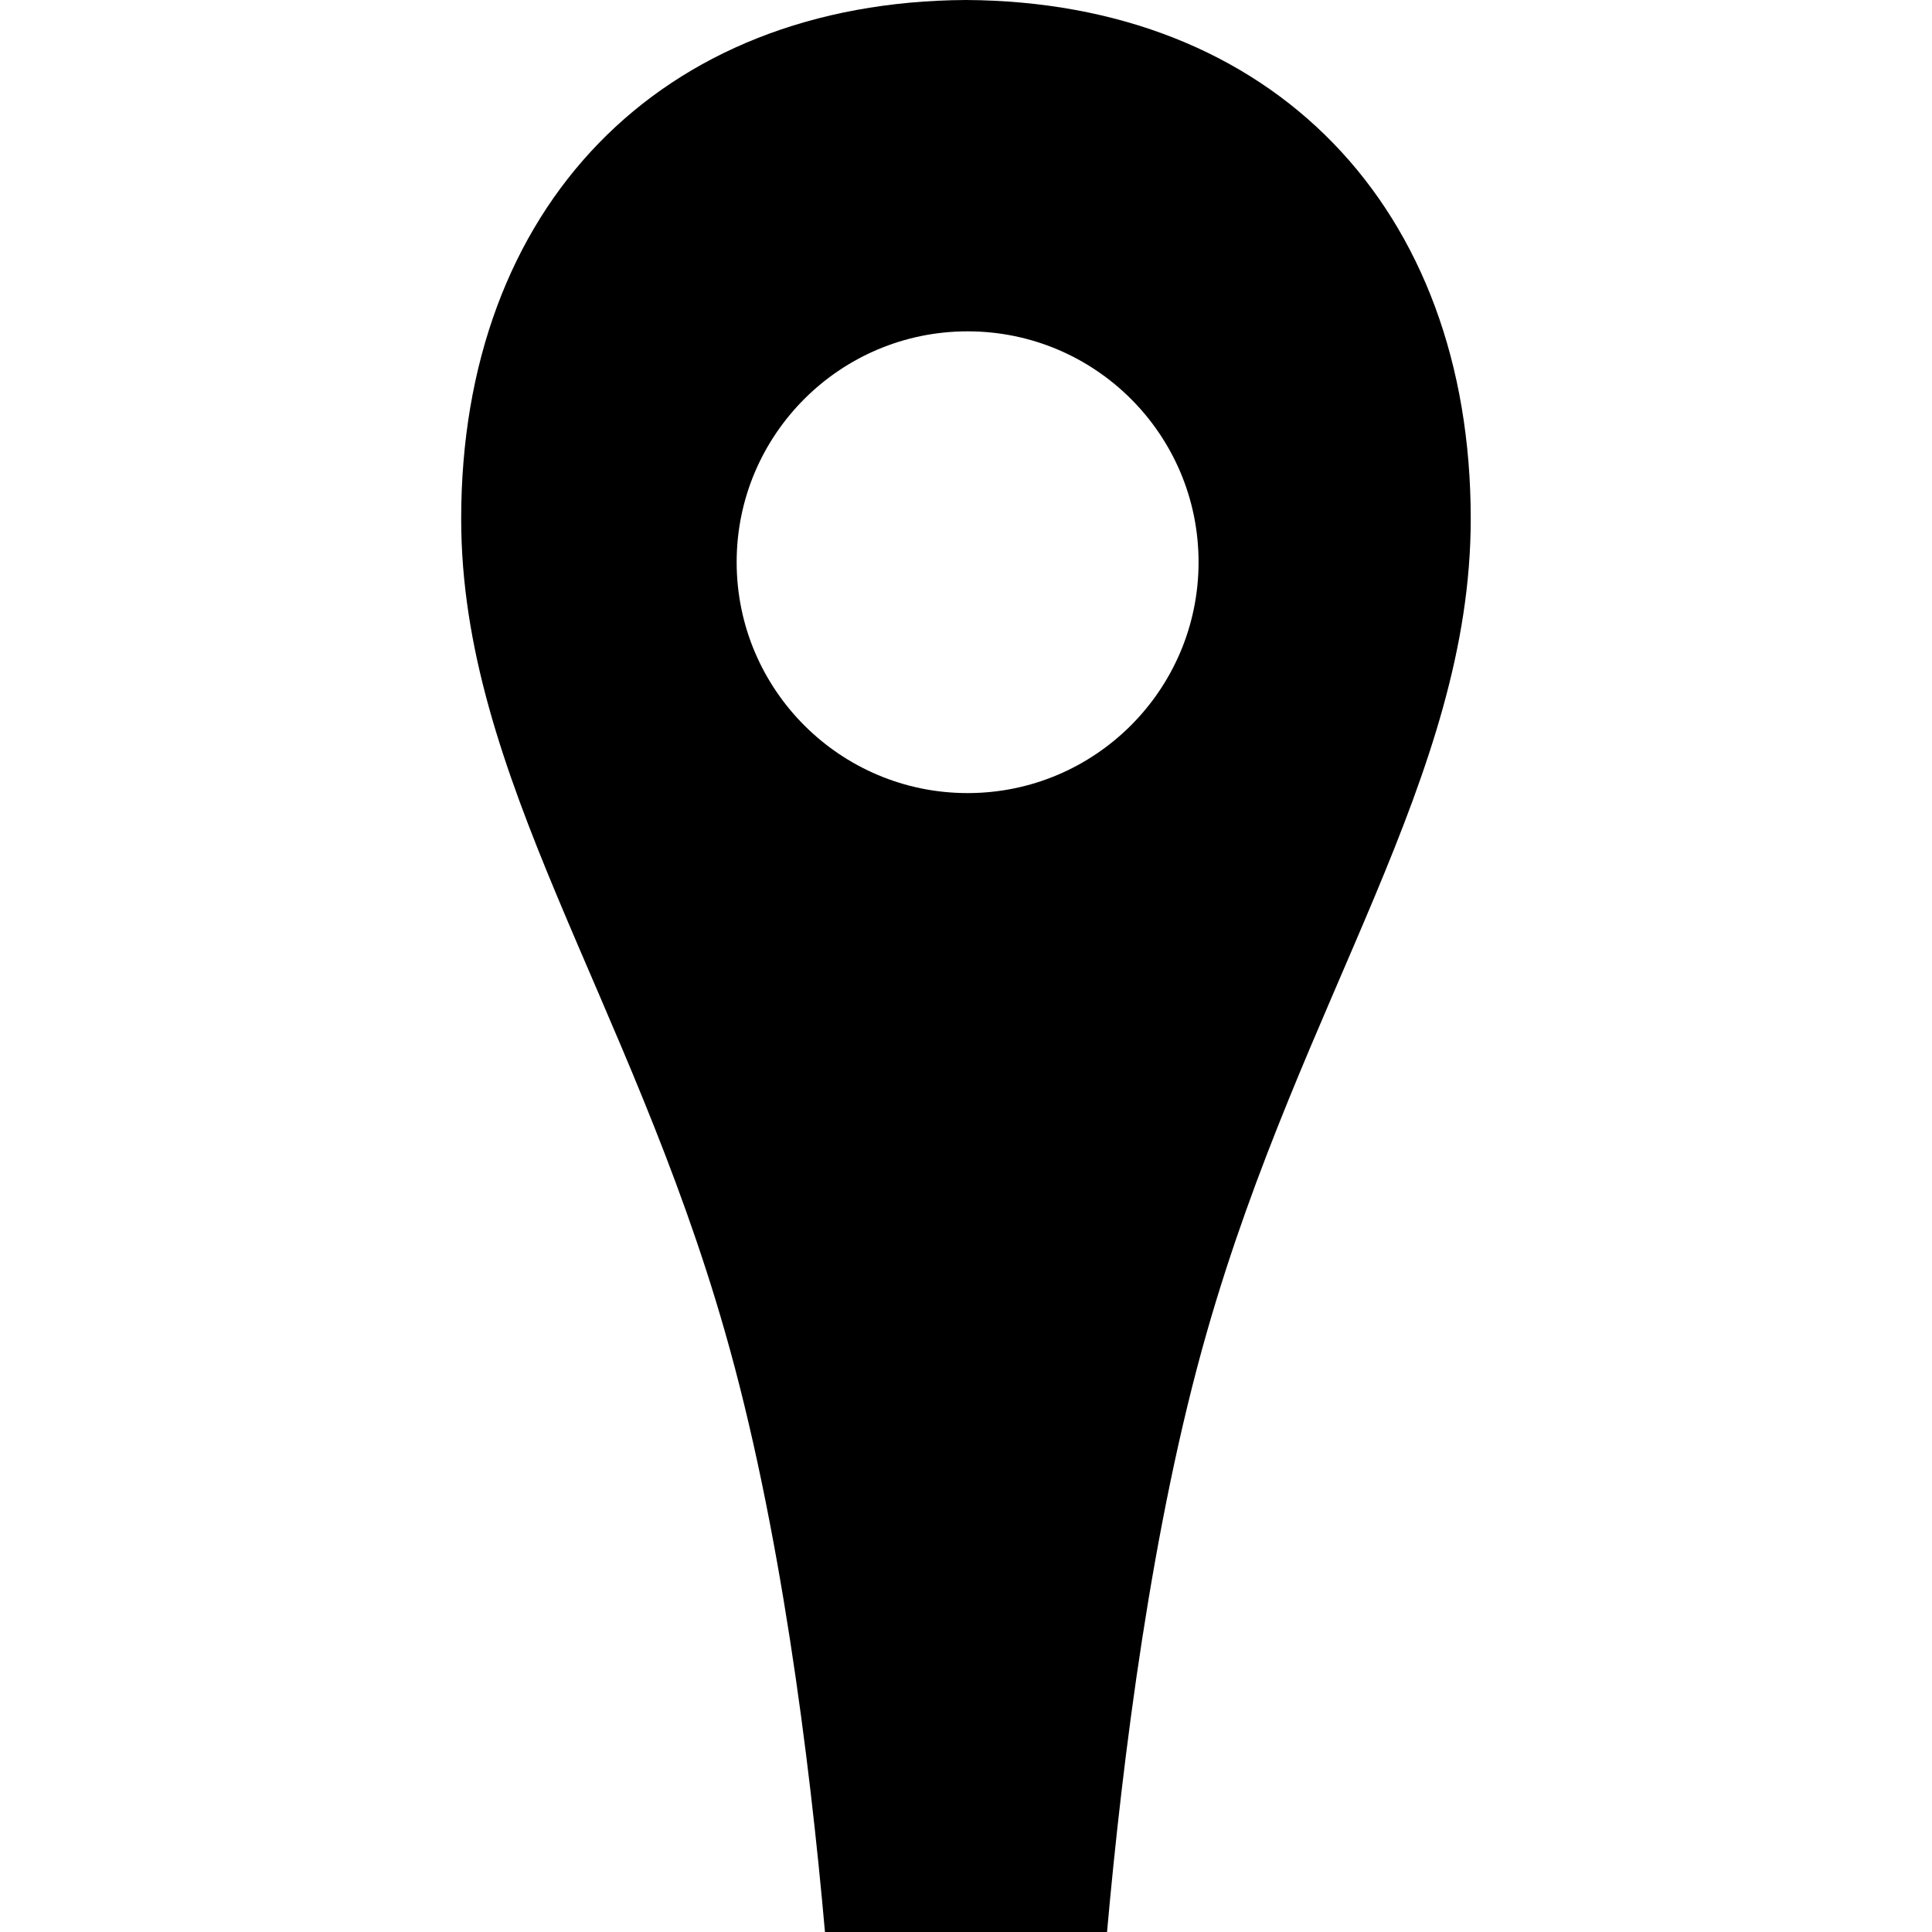
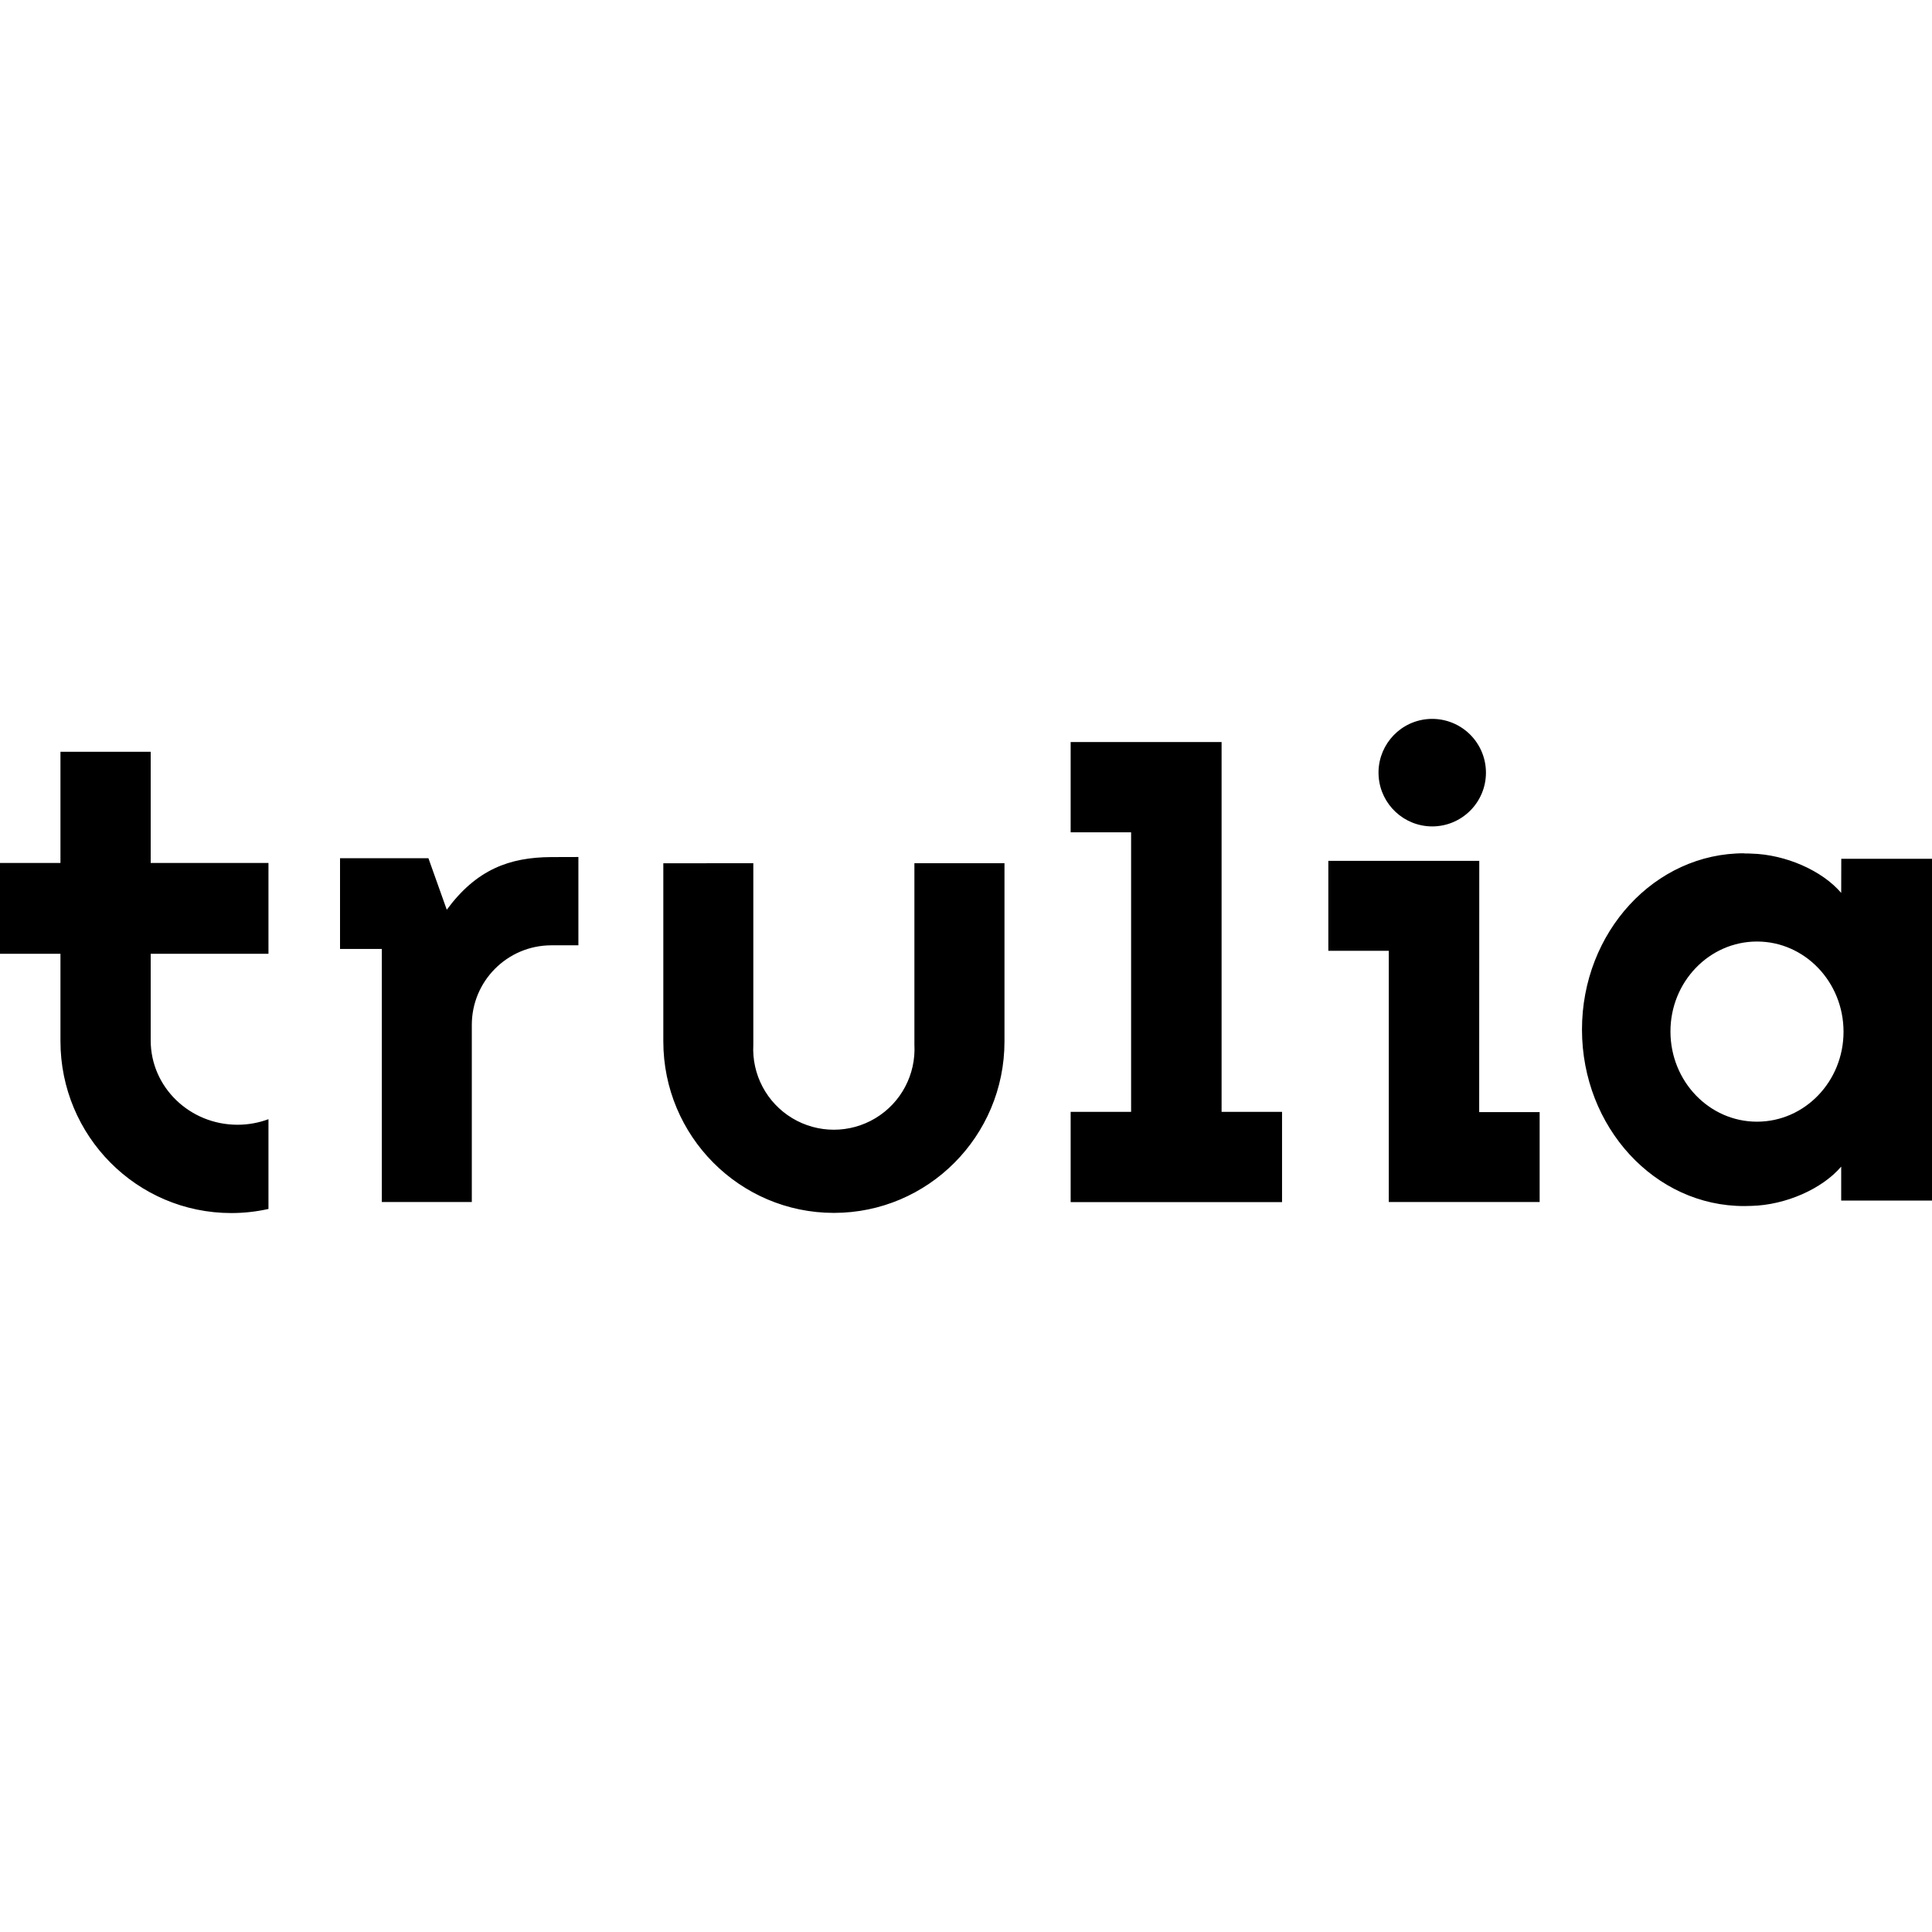
<svg xmlns="http://www.w3.org/2000/svg" role="img" viewBox="0 0 24 24" fill="currentColor">
-   <path d="M12 0C8.19.021 5.729 2.58 5.729 6.445c0 3.201 2.088 5.94 3.277 10.1.684 2.385 1.052 5.303 1.242 7.455h3.504c.192-2.152.558-5.07 1.241-7.455 1.189-4.16 3.277-6.898 3.277-10.1C18.271 2.58 15.81.021 12 0zm.02 9.852c-1.584 0-2.869-1.286-2.869-2.869 0-1.582 1.285-2.867 2.869-2.867 1.585 0 2.869 1.283 2.869 2.867s-1.285 2.869-2.869 2.869z" />
+   <path d="M17.696 8.937a.668.668 0 0 0 .095 1.329.668.668 0 0 0 .668-.668.668.668 0 0 0-.763-.661zm-4.396.281v1.121h.751v3.473h-.751v1.121h2.626v-1.121h-.751V9.218Zm-12.549.121v1.381H0v1.128h.751v1.085c0 1.18.95 2.136 2.123 2.136a2.113 2.113 0 0 0 .461-.051v-1.115a1.103 1.103 0 0 1-.384.069c-.596 0-1.079-.469-1.079-1.047v-1.077H3.335v-1.128H1.872V9.339Zm20.92 1.261c-1.115-.005-2.02.981-2.019 2.191.001 1.21.904 2.195 2.019 2.191.029 0 .06-.001.088-.002.422-.011.876-.21 1.113-.488v.422H24v-4.246h-1.127l-.001.424c-.238-.279-.692-.477-1.113-.488-.029-.002-.059-.002-.088-.002zm-14.825.047c-.517.003-.927.153-1.296.654l-.228-.64h-1.098v1.127h.519v3.144h1.118v-2.198a.989.989 0 0 1 .985-.991h.339v-1.097Zm9.655.047v1.117h.751v3.121h1.874v-1.117h-.751l.001-3.121zm-8.261.03v2.212c0 1.177.949 2.131 2.119 2.131s2.119-.953 2.119-2.13v-2.214h-1.119v2.254a1.002 1.002 0 1 1-2.001 0v-2.254zm13.586.972c.593 0 1.074.501 1.075 1.119.001.618-.481 1.119-1.075 1.119-.593 0-1.074-.501-1.075-1.119-.001-.618.482-1.119 1.075-1.119z" />
</svg>
